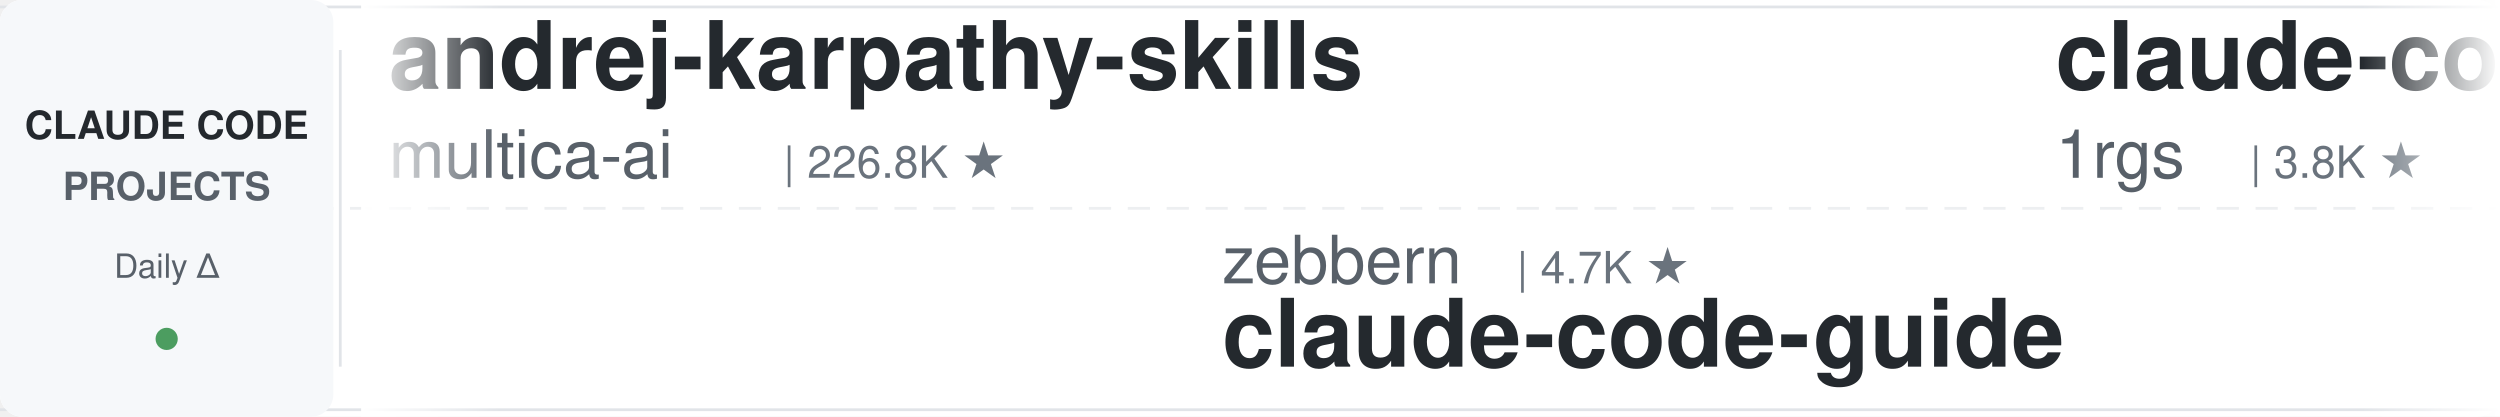
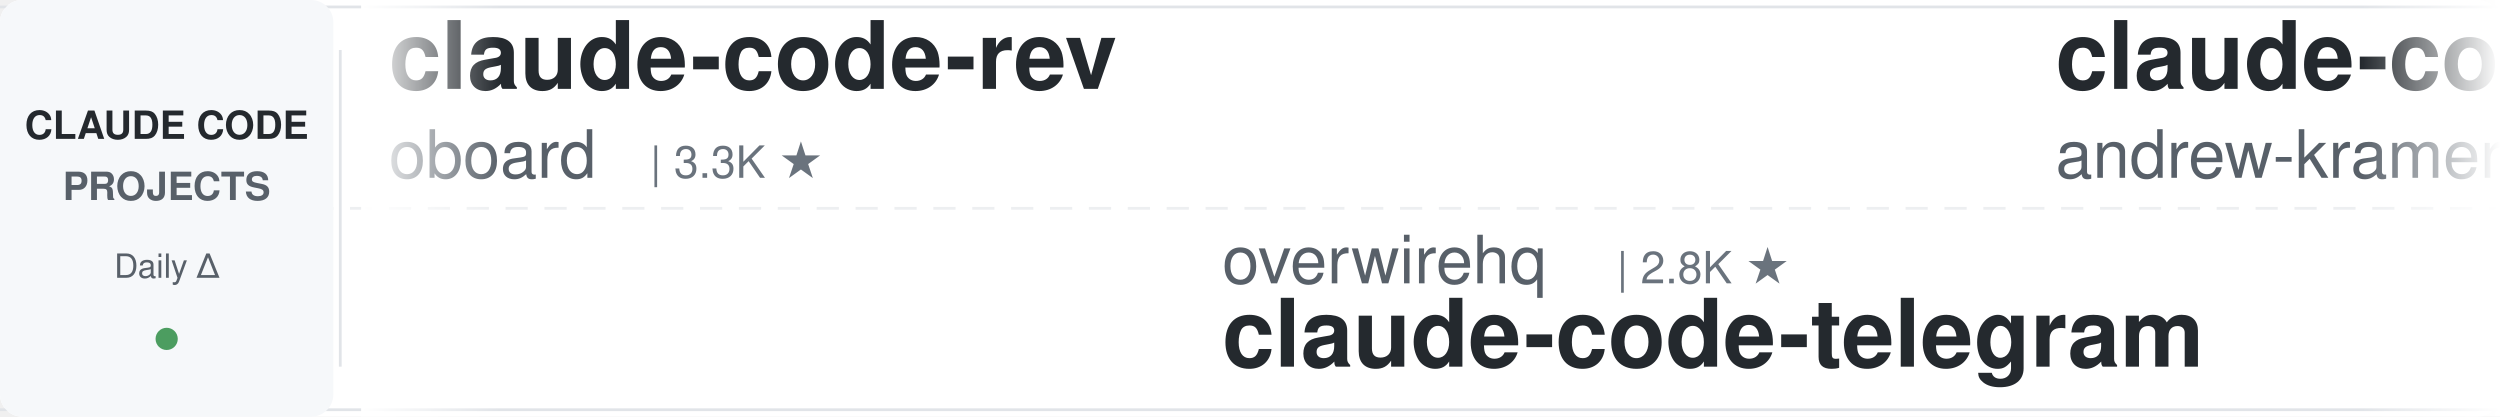
<svg xmlns="http://www.w3.org/2000/svg" width="900" height="150">
  <defs>
    <linearGradient id="leftFade" x1="0%" y1="0%" x2="100%" y2="0%">
      <stop offset="0%" style="stop-color:#ffffff;stop-opacity:1" />
      <stop offset="100%" style="stop-color:#ffffff;stop-opacity:0" />
    </linearGradient>
    <linearGradient id="rightFade" x1="0%" y1="0%" x2="100%" y2="0%">
      <stop offset="0%" style="stop-color:#ffffff;stop-opacity:0" />
      <stop offset="100%" style="stop-color:#ffffff;stop-opacity:1" />
    </linearGradient>
  </defs>
  <rect width="900" height="150" fill="#ffffff" rx="8" />
  <rect x="0" y="2" width="900" height="1" fill="#e1e4e8" />
  <rect x="0" y="147" width="900" height="1" fill="#e1e4e8" />
  <line x1="0" y1="75" x2="900" y2="75" stroke="#e1e4e8" stroke-width="1" stroke-dasharray="8 6" opacity="0.6" />
  <rect x="0" y="0" width="120" height="150" fill="#f6f8fa" rx="8" />
  <text x="60" y="50" font-family="-apple-system, BlinkMacSystemFont, 'Segoe UI', Helvetica, Arial, sans-serif" font-size="14" font-weight="600" fill="#24292e" text-anchor="middle">CLAUDE CODE</text>
  <text x="60" y="72" font-family="-apple-system, BlinkMacSystemFont, 'Segoe UI', Helvetica, Arial, sans-serif" font-size="14" font-weight="600" fill="#586069" text-anchor="middle">PROJECTS</text>
  <text x="60" y="100" font-family="-apple-system, BlinkMacSystemFont, 'Segoe UI', Helvetica, Arial, sans-serif" font-size="12" font-weight="500" fill="#586069" text-anchor="middle">Daily Δ</text>
  <circle cx="60" cy="122" r="4" fill="#22863a" opacity="0.8" />
  <rect x="122" y="18" width="1" height="114" fill="#e1e4e8" />
  <clipPath id="tickerClip">
    <rect x="130" y="0" width="770" height="150" />
  </clipPath>
  <g clip-path="url(#tickerClip)">
    <g id="tickerItems">
      <animateTransform attributeName="transform" attributeType="XML" type="translate" from="0 0" to="-3000 0" dur="54s" repeatCount="indefinite" />
      <g transform="translate(0, 0)">
-         <text x="140" y="32" font-family="-apple-system, BlinkMacSystemFont, 'Segoe UI', Helvetica, Arial, sans-serif" font-size="34" font-weight="600" fill="#24292e">andrej-karpathy-skills</text>
-         <text x="140" y="64" font-family="-apple-system, BlinkMacSystemFont, 'Segoe UI', Helvetica, Arial, sans-serif" font-size="24" font-weight="400" fill="#586069">multica-ai</text>
-         <text x="282" y="64" font-family="-apple-system, BlinkMacSystemFont, 'Segoe UI', Helvetica, Arial, sans-serif" font-size="16" font-weight="500" fill="#6a737d">| 226.8K ★</text>
+         <text x="140" y="32" font-family="-apple-system, BlinkMacSystemFont, 'Segoe UI', Helvetica, Arial, sans-serif" font-size="34" font-weight="600" fill="#24292e">claude-code-rev</text>
+         <text x="140" y="64" font-family="-apple-system, BlinkMacSystemFont, 'Segoe UI', Helvetica, Arial, sans-serif" font-size="24" font-weight="400" fill="#586069">oboard</text>
+         <text x="234" y="64" font-family="-apple-system, BlinkMacSystemFont, 'Segoe UI', Helvetica, Arial, sans-serif" font-size="16" font-weight="500" fill="#6a737d">| 3.3K ★</text>
      </g>
      <g transform="translate(300, 0)">
-         <text x="140" y="102" font-family="-apple-system, BlinkMacSystemFont, 'Segoe UI', Helvetica, Arial, sans-serif" font-size="24" font-weight="400" fill="#586069">zebbern</text>
-         <text x="246" y="102" font-family="-apple-system, BlinkMacSystemFont, 'Segoe UI', Helvetica, Arial, sans-serif" font-size="16" font-weight="500" fill="#6a737d">| 4.7K ★</text>
-         <text x="140" y="132" font-family="-apple-system, BlinkMacSystemFont, 'Segoe UI', Helvetica, Arial, sans-serif" font-size="34" font-weight="600" fill="#24292e">claude-code-guide</text>
+         <text x="140" y="102" font-family="-apple-system, BlinkMacSystemFont, 'Segoe UI', Helvetica, Arial, sans-serif" font-size="24" font-weight="400" fill="#586069">overwirehq</text>
+         <text x="282" y="102" font-family="-apple-system, BlinkMacSystemFont, 'Segoe UI', Helvetica, Arial, sans-serif" font-size="16" font-weight="500" fill="#6a737d">| 2.8K ★</text>
+         <text x="140" y="132" font-family="-apple-system, BlinkMacSystemFont, 'Segoe UI', Helvetica, Arial, sans-serif" font-size="34" font-weight="600" fill="#24292e">claude-code-telegram</text>
      </g>
      <g transform="translate(600, 0)">
-         <text x="140" y="32" font-family="-apple-system, BlinkMacSystemFont, 'Segoe UI', Helvetica, Arial, sans-serif" font-size="34" font-weight="600" fill="#24292e">claude-code-proxy</text>
-         <text x="140" y="64" font-family="-apple-system, BlinkMacSystemFont, 'Segoe UI', Helvetica, Arial, sans-serif" font-size="24" font-weight="400" fill="#586069">1rgs</text>
-         <text x="210" y="64" font-family="-apple-system, BlinkMacSystemFont, 'Segoe UI', Helvetica, Arial, sans-serif" font-size="16" font-weight="500" fill="#6a737d">| 3.8K ★</text>
+         <text x="140" y="32" font-family="-apple-system, BlinkMacSystemFont, 'Segoe UI', Helvetica, Arial, sans-serif" font-size="34" font-weight="600" fill="#24292e">claude-code-source-build</text>
+         <text x="140" y="64" font-family="-apple-system, BlinkMacSystemFont, 'Segoe UI', Helvetica, Arial, sans-serif" font-size="24" font-weight="400" fill="#586069">andrew-kramer-inno</text>
+         <text x="378" y="64" font-family="-apple-system, BlinkMacSystemFont, 'Segoe UI', Helvetica, Arial, sans-serif" font-size="16" font-weight="500" fill="#6a737d">| 594 ★</text>
      </g>
      <g transform="translate(900, 0)">
-         <text x="140" y="102" font-family="-apple-system, BlinkMacSystemFont, 'Segoe UI', Helvetica, Arial, sans-serif" font-size="24" font-weight="400" fill="#586069">huangserva</text>
-         <text x="282" y="102" font-family="-apple-system, BlinkMacSystemFont, 'Segoe UI', Helvetica, Arial, sans-serif" font-size="16" font-weight="500" fill="#6a737d">| 630 ★</text>
-         <text x="140" y="132" font-family="-apple-system, BlinkMacSystemFont, 'Segoe UI', Helvetica, Arial, sans-serif" font-size="34" font-weight="600" fill="#24292e">claude-code-cli</text>
+         <text x="140" y="102" font-family="-apple-system, BlinkMacSystemFont, 'Segoe UI', Helvetica, Arial, sans-serif" font-size="24" font-weight="400" fill="#586069">Yuyz0112</text>
+         <text x="258" y="102" font-family="-apple-system, BlinkMacSystemFont, 'Segoe UI', Helvetica, Arial, sans-serif" font-size="16" font-weight="500" fill="#6a737d">| 2.4K ★</text>
+         <text x="140" y="132" font-family="-apple-system, BlinkMacSystemFont, 'Segoe UI', Helvetica, Arial, sans-serif" font-size="34" font-weight="600" fill="#24292e">claude-code-reverse</text>
      </g>
      <g transform="translate(1200, 0)">
-         <text x="140" y="32" font-family="-apple-system, BlinkMacSystemFont, 'Segoe UI', Helvetica, Arial, sans-serif" font-size="34" font-weight="600" fill="#24292e">claude-code-spec-workflo...</text>
-         <text x="140" y="64" font-family="-apple-system, BlinkMacSystemFont, 'Segoe UI', Helvetica, Arial, sans-serif" font-size="24" font-weight="400" fill="#586069">Pimzino</text>
-         <text x="246" y="64" font-family="-apple-system, BlinkMacSystemFont, 'Segoe UI', Helvetica, Arial, sans-serif" font-size="16" font-weight="500" fill="#6a737d">| 3.9K ★</text>
+         <text x="140" y="32" font-family="-apple-system, BlinkMacSystemFont, 'Segoe UI', Helvetica, Arial, sans-serif" font-size="34" font-weight="600" fill="#24292e">oh-my-claudecode</text>
+         <text x="140" y="64" font-family="-apple-system, BlinkMacSystemFont, 'Segoe UI', Helvetica, Arial, sans-serif" font-size="24" font-weight="400" fill="#586069">Yeachan-Heo</text>
+         <text x="294" y="64" font-family="-apple-system, BlinkMacSystemFont, 'Segoe UI', Helvetica, Arial, sans-serif" font-size="16" font-weight="500" fill="#6a737d">| 40.4K ★</text>
      </g>
      <g transform="translate(1500, 0)">
-         <text x="140" y="102" font-family="-apple-system, BlinkMacSystemFont, 'Segoe UI', Helvetica, Arial, sans-serif" font-size="24" font-weight="400" fill="#586069">kodu-ai</text>
-         <text x="246" y="102" font-family="-apple-system, BlinkMacSystemFont, 'Segoe UI', Helvetica, Arial, sans-serif" font-size="16" font-weight="500" fill="#6a737d">| 5.2K ★</text>
-         <text x="140" y="132" font-family="-apple-system, BlinkMacSystemFont, 'Segoe UI', Helvetica, Arial, sans-serif" font-size="34" font-weight="600" fill="#24292e">claude-coder</text>
+         <text x="140" y="102" font-family="-apple-system, BlinkMacSystemFont, 'Segoe UI', Helvetica, Arial, sans-serif" font-size="24" font-weight="400" fill="#586069">shanraisshan</text>
+         <text x="306" y="102" font-family="-apple-system, BlinkMacSystemFont, 'Segoe UI', Helvetica, Arial, sans-serif" font-size="16" font-weight="500" fill="#6a737d">| 68.3K ★</text>
+         <text x="140" y="132" font-family="-apple-system, BlinkMacSystemFont, 'Segoe UI', Helvetica, Arial, sans-serif" font-size="34" font-weight="600" fill="#24292e">claude-code-best-practic...</text>
      </g>
      <g transform="translate(1800, 0)">
-         <text x="140" y="32" font-family="-apple-system, BlinkMacSystemFont, 'Segoe UI', Helvetica, Arial, sans-serif" font-size="34" font-weight="600" fill="#24292e">claude-code-from-scratch</text>
-         <text x="140" y="64" font-family="-apple-system, BlinkMacSystemFont, 'Segoe UI', Helvetica, Arial, sans-serif" font-size="24" font-weight="400" fill="#586069">Windy3f3f3f3f</text>
-         <text x="318" y="64" font-family="-apple-system, BlinkMacSystemFont, 'Segoe UI', Helvetica, Arial, sans-serif" font-size="16" font-weight="500" fill="#6a737d">| 2.8K ★</text>
+         <text x="140" y="32" font-family="-apple-system, BlinkMacSystemFont, 'Segoe UI', Helvetica, Arial, sans-serif" font-size="34" font-weight="600" fill="#24292e">learn-claude-code</text>
+         <text x="140" y="64" font-family="-apple-system, BlinkMacSystemFont, 'Segoe UI', Helvetica, Arial, sans-serif" font-size="24" font-weight="400" fill="#586069">shareAI-lab</text>
+         <text x="294" y="64" font-family="-apple-system, BlinkMacSystemFont, 'Segoe UI', Helvetica, Arial, sans-serif" font-size="16" font-weight="500" fill="#6a737d">| 79.6K ★</text>
      </g>
      <g transform="translate(2100, 0)">
-         <text x="140" y="102" font-family="-apple-system, BlinkMacSystemFont, 'Segoe UI', Helvetica, Arial, sans-serif" font-size="24" font-weight="400" fill="#586069">AICoderTudou</text>
-         <text x="306" y="102" font-family="-apple-system, BlinkMacSystemFont, 'Segoe UI', Helvetica, Arial, sans-serif" font-size="16" font-weight="500" fill="#6a737d">| 493 ★</text>
-         <text x="140" y="132" font-family="-apple-system, BlinkMacSystemFont, 'Segoe UI', Helvetica, Arial, sans-serif" font-size="34" font-weight="600" fill="#24292e">claude-code-tudou</text>
+         <text x="140" y="102" font-family="-apple-system, BlinkMacSystemFont, 'Segoe UI', Helvetica, Arial, sans-serif" font-size="24" font-weight="400" fill="#586069">huangjia2019</text>
+         <text x="306" y="102" font-family="-apple-system, BlinkMacSystemFont, 'Segoe UI', Helvetica, Arial, sans-serif" font-size="16" font-weight="500" fill="#6a737d">| 1.1K ★</text>
+         <text x="140" y="132" font-family="-apple-system, BlinkMacSystemFont, 'Segoe UI', Helvetica, Arial, sans-serif" font-size="34" font-weight="600" fill="#24292e">claude-code-engineering</text>
      </g>
      <g transform="translate(2400, 0)">
-         <text x="140" y="32" font-family="-apple-system, BlinkMacSystemFont, 'Segoe UI', Helvetica, Arial, sans-serif" font-size="34" font-weight="600" fill="#24292e">Claude-Code-Game-Studios</text>
-         <text x="140" y="64" font-family="-apple-system, BlinkMacSystemFont, 'Segoe UI', Helvetica, Arial, sans-serif" font-size="24" font-weight="400" fill="#586069">Donchitos</text>
-         <text x="270" y="64" font-family="-apple-system, BlinkMacSystemFont, 'Segoe UI', Helvetica, Arial, sans-serif" font-size="16" font-weight="500" fill="#6a737d">| 30.4K ★</text>
+         <text x="140" y="32" font-family="-apple-system, BlinkMacSystemFont, 'Segoe UI', Helvetica, Arial, sans-serif" font-size="34" font-weight="600" fill="#24292e">claude-code-skills</text>
+         <text x="140" y="64" font-family="-apple-system, BlinkMacSystemFont, 'Segoe UI', Helvetica, Arial, sans-serif" font-size="24" font-weight="400" fill="#586069">daymade</text>
+         <text x="246" y="64" font-family="-apple-system, BlinkMacSystemFont, 'Segoe UI', Helvetica, Arial, sans-serif" font-size="16" font-weight="500" fill="#6a737d">| 1.5K ★</text>
      </g>
      <g transform="translate(2700, 0)">
-         <text x="140" y="102" font-family="-apple-system, BlinkMacSystemFont, 'Segoe UI', Helvetica, Arial, sans-serif" font-size="24" font-weight="400" fill="#586069">musistudio</text>
-         <text x="282" y="102" font-family="-apple-system, BlinkMacSystemFont, 'Segoe UI', Helvetica, Arial, sans-serif" font-size="16" font-weight="500" fill="#6a737d">| 37.9K ★</text>
-         <text x="140" y="132" font-family="-apple-system, BlinkMacSystemFont, 'Segoe UI', Helvetica, Arial, sans-serif" font-size="34" font-weight="600" fill="#24292e">claude-code-router</text>
+         <text x="140" y="102" font-family="-apple-system, BlinkMacSystemFont, 'Segoe UI', Helvetica, Arial, sans-serif" font-size="24" font-weight="400" fill="#586069">Chachamaru127</text>
+         <text x="318" y="102" font-family="-apple-system, BlinkMacSystemFont, 'Segoe UI', Helvetica, Arial, sans-serif" font-size="16" font-weight="500" fill="#6a737d">| 3.2K ★</text>
+         <text x="140" y="132" font-family="-apple-system, BlinkMacSystemFont, 'Segoe UI', Helvetica, Arial, sans-serif" font-size="34" font-weight="600" fill="#24292e">claude-code-harness</text>
      </g>
      <g transform="translate(3000, 0)">
-         <text x="140" y="32" font-family="-apple-system, BlinkMacSystemFont, 'Segoe UI', Helvetica, Arial, sans-serif" font-size="34" font-weight="600" fill="#24292e">andrej-karpathy-skills</text>
-         <text x="140" y="64" font-family="-apple-system, BlinkMacSystemFont, 'Segoe UI', Helvetica, Arial, sans-serif" font-size="24" font-weight="400" fill="#586069">multica-ai</text>
-         <text x="282" y="64" font-family="-apple-system, BlinkMacSystemFont, 'Segoe UI', Helvetica, Arial, sans-serif" font-size="16" font-weight="500" fill="#6a737d">| 226.8K ★</text>
+         <text x="140" y="32" font-family="-apple-system, BlinkMacSystemFont, 'Segoe UI', Helvetica, Arial, sans-serif" font-size="34" font-weight="600" fill="#24292e">claude-code-rev</text>
+         <text x="140" y="64" font-family="-apple-system, BlinkMacSystemFont, 'Segoe UI', Helvetica, Arial, sans-serif" font-size="24" font-weight="400" fill="#586069">oboard</text>
+         <text x="234" y="64" font-family="-apple-system, BlinkMacSystemFont, 'Segoe UI', Helvetica, Arial, sans-serif" font-size="16" font-weight="500" fill="#6a737d">| 3.3K ★</text>
      </g>
      <g transform="translate(3300, 0)">
-         <text x="140" y="102" font-family="-apple-system, BlinkMacSystemFont, 'Segoe UI', Helvetica, Arial, sans-serif" font-size="24" font-weight="400" fill="#586069">zebbern</text>
-         <text x="246" y="102" font-family="-apple-system, BlinkMacSystemFont, 'Segoe UI', Helvetica, Arial, sans-serif" font-size="16" font-weight="500" fill="#6a737d">| 4.7K ★</text>
-         <text x="140" y="132" font-family="-apple-system, BlinkMacSystemFont, 'Segoe UI', Helvetica, Arial, sans-serif" font-size="34" font-weight="600" fill="#24292e">claude-code-guide</text>
+         <text x="140" y="102" font-family="-apple-system, BlinkMacSystemFont, 'Segoe UI', Helvetica, Arial, sans-serif" font-size="24" font-weight="400" fill="#586069">overwirehq</text>
+         <text x="282" y="102" font-family="-apple-system, BlinkMacSystemFont, 'Segoe UI', Helvetica, Arial, sans-serif" font-size="16" font-weight="500" fill="#6a737d">| 2.8K ★</text>
+         <text x="140" y="132" font-family="-apple-system, BlinkMacSystemFont, 'Segoe UI', Helvetica, Arial, sans-serif" font-size="34" font-weight="600" fill="#24292e">claude-code-telegram</text>
      </g>
      <g transform="translate(3600, 0)">
-         <text x="140" y="32" font-family="-apple-system, BlinkMacSystemFont, 'Segoe UI', Helvetica, Arial, sans-serif" font-size="34" font-weight="600" fill="#24292e">claude-code-proxy</text>
-         <text x="140" y="64" font-family="-apple-system, BlinkMacSystemFont, 'Segoe UI', Helvetica, Arial, sans-serif" font-size="24" font-weight="400" fill="#586069">1rgs</text>
-         <text x="210" y="64" font-family="-apple-system, BlinkMacSystemFont, 'Segoe UI', Helvetica, Arial, sans-serif" font-size="16" font-weight="500" fill="#6a737d">| 3.8K ★</text>
+         <text x="140" y="32" font-family="-apple-system, BlinkMacSystemFont, 'Segoe UI', Helvetica, Arial, sans-serif" font-size="34" font-weight="600" fill="#24292e">claude-code-source-build</text>
+         <text x="140" y="64" font-family="-apple-system, BlinkMacSystemFont, 'Segoe UI', Helvetica, Arial, sans-serif" font-size="24" font-weight="400" fill="#586069">andrew-kramer-inno</text>
+         <text x="378" y="64" font-family="-apple-system, BlinkMacSystemFont, 'Segoe UI', Helvetica, Arial, sans-serif" font-size="16" font-weight="500" fill="#6a737d">| 594 ★</text>
      </g>
      <g transform="translate(3900, 0)">
-         <text x="140" y="102" font-family="-apple-system, BlinkMacSystemFont, 'Segoe UI', Helvetica, Arial, sans-serif" font-size="24" font-weight="400" fill="#586069">huangserva</text>
-         <text x="282" y="102" font-family="-apple-system, BlinkMacSystemFont, 'Segoe UI', Helvetica, Arial, sans-serif" font-size="16" font-weight="500" fill="#6a737d">| 630 ★</text>
-         <text x="140" y="132" font-family="-apple-system, BlinkMacSystemFont, 'Segoe UI', Helvetica, Arial, sans-serif" font-size="34" font-weight="600" fill="#24292e">claude-code-cli</text>
+         <text x="140" y="102" font-family="-apple-system, BlinkMacSystemFont, 'Segoe UI', Helvetica, Arial, sans-serif" font-size="24" font-weight="400" fill="#586069">Yuyz0112</text>
+         <text x="258" y="102" font-family="-apple-system, BlinkMacSystemFont, 'Segoe UI', Helvetica, Arial, sans-serif" font-size="16" font-weight="500" fill="#6a737d">| 2.4K ★</text>
+         <text x="140" y="132" font-family="-apple-system, BlinkMacSystemFont, 'Segoe UI', Helvetica, Arial, sans-serif" font-size="34" font-weight="600" fill="#24292e">claude-code-reverse</text>
      </g>
    </g>
  </g>
  <rect x="130" y="0" width="50" height="150" fill="url(#leftFade)" />
  <rect x="850" y="0" width="50" height="150" fill="url(#rightFade)" />
</svg>
